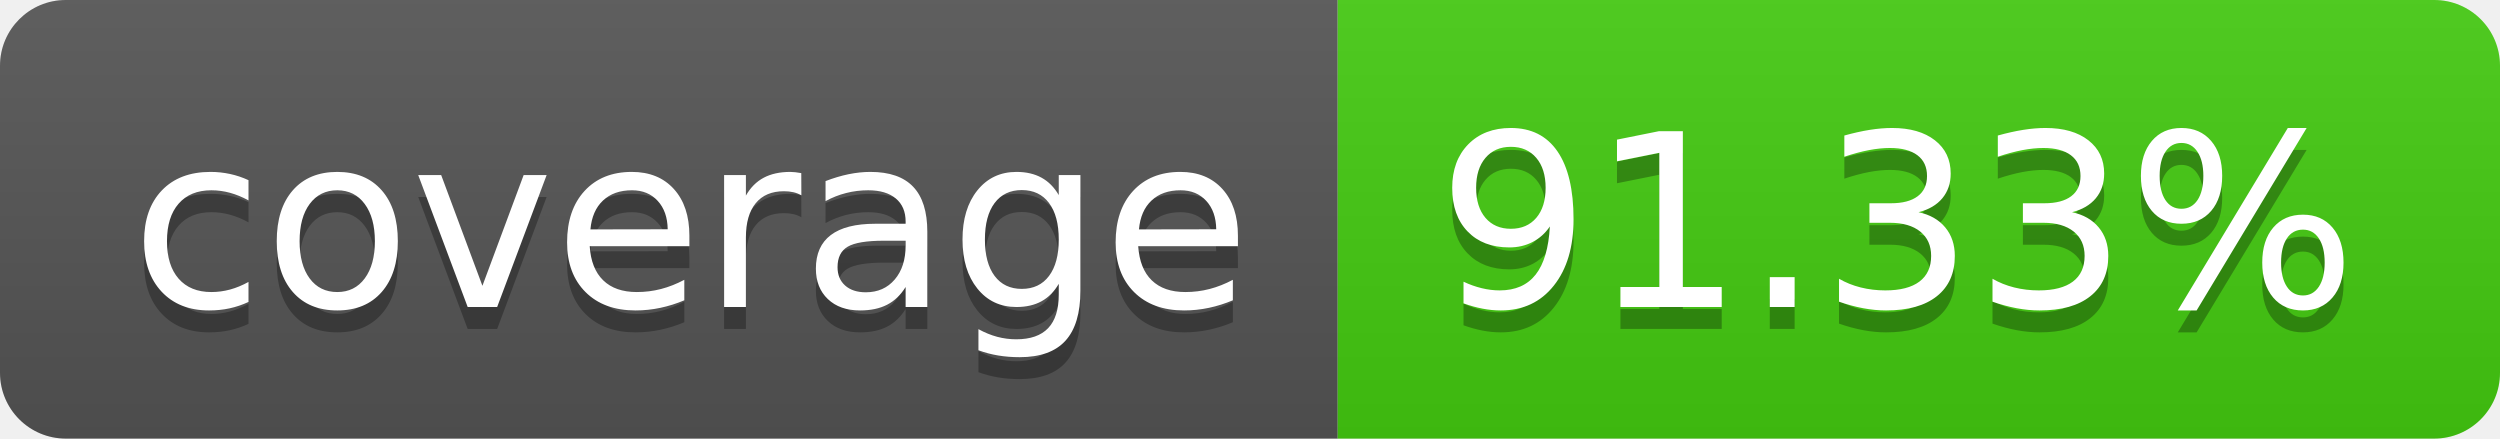
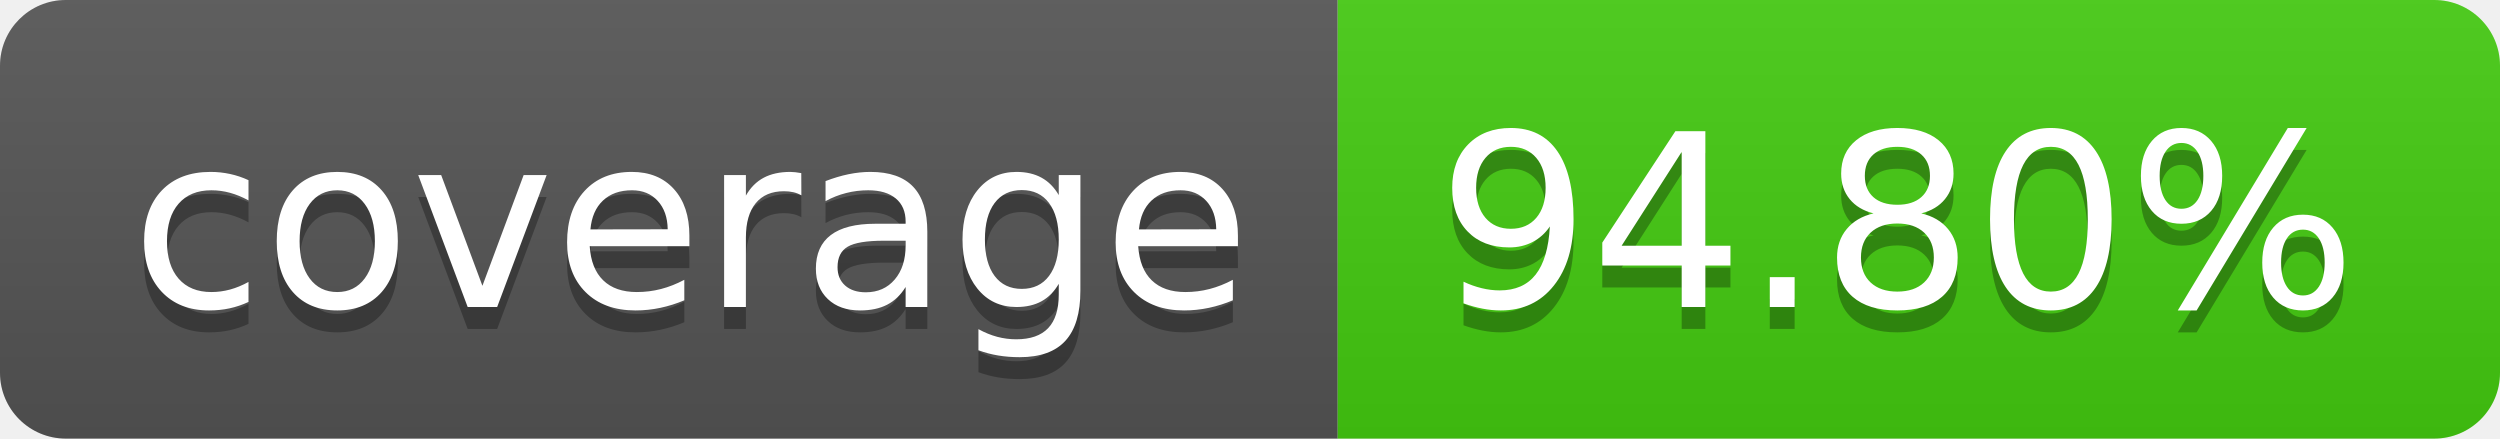
- <svg xmlns="http://www.w3.org/2000/svg" width="114" height="20" role="img" aria-label="coverage: 91.33%">
+ <svg xmlns="http://www.w3.org/2000/svg" width="114" height="20" role="img" aria-label="coverage: 94.80%">
  <linearGradient id="s" x2="0" y2="100%">
    <stop offset="0" stop-color="#bbb" stop-opacity=".1" />
    <stop offset="1" stop-opacity=".1" />
  </linearGradient>
  <clipPath id="r">
    <rect width="114" height="20" rx="3" fill="#fff" />
  </clipPath>
  <g clip-path="url(#r)">
    <rect width="61" height="20" fill="#555" />
    <rect x="61" width="53" height="20" fill="#4c1" />
    <rect width="114" height="20" fill="url(#s)" />
  </g>
  <g fill="#fff" text-anchor="middle" font-family="Verdana,Geneva,DejaVu Sans,sans-serif" text-rendering="geometricPrecision" font-size="110">
    <text aria-hidden="true" x="315" y="150" fill="#010101" fill-opacity=".3" transform="scale(.1)" textLength="510">coverage</text>
    <text x="315" y="140" transform="scale(.1)" fill="#fff" textLength="510">coverage</text>
-     <text aria-hidden="true" x="865" y="150" fill="#010101" fill-opacity=".3" transform="scale(.1)" textLength="430">91.33%</text>
-     <text x="865" y="140" transform="scale(.1)" fill="#fff" textLength="430">91.33%</text>
+     <text aria-hidden="true" x="865" y="150" fill="#010101" fill-opacity=".3" transform="scale(.1)" textLength="430">94.80%</text>
+     <text x="865" y="140" transform="scale(.1)" fill="#fff" textLength="430">94.80%</text>
  </g>
</svg>
